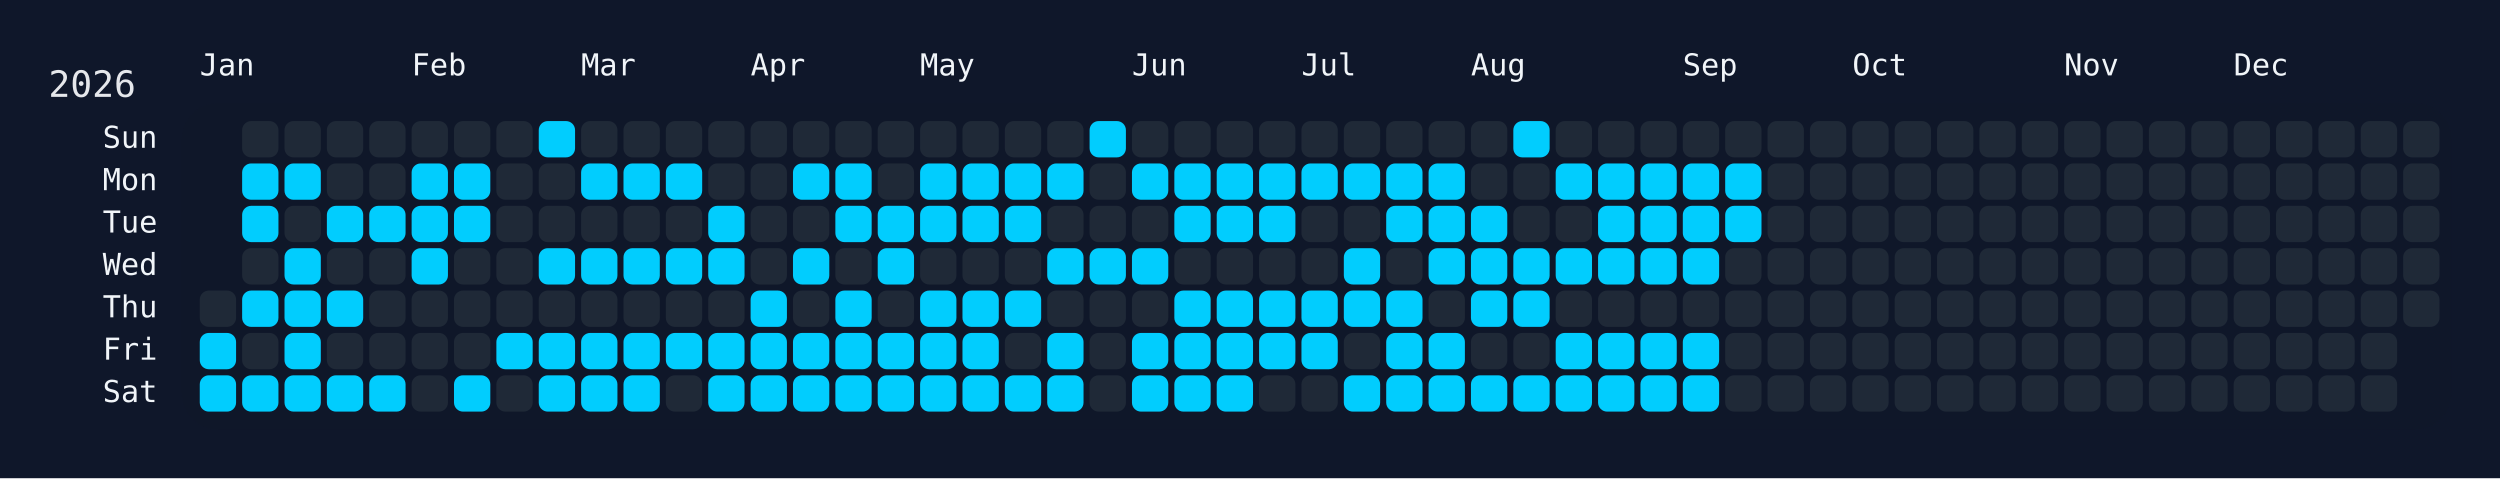
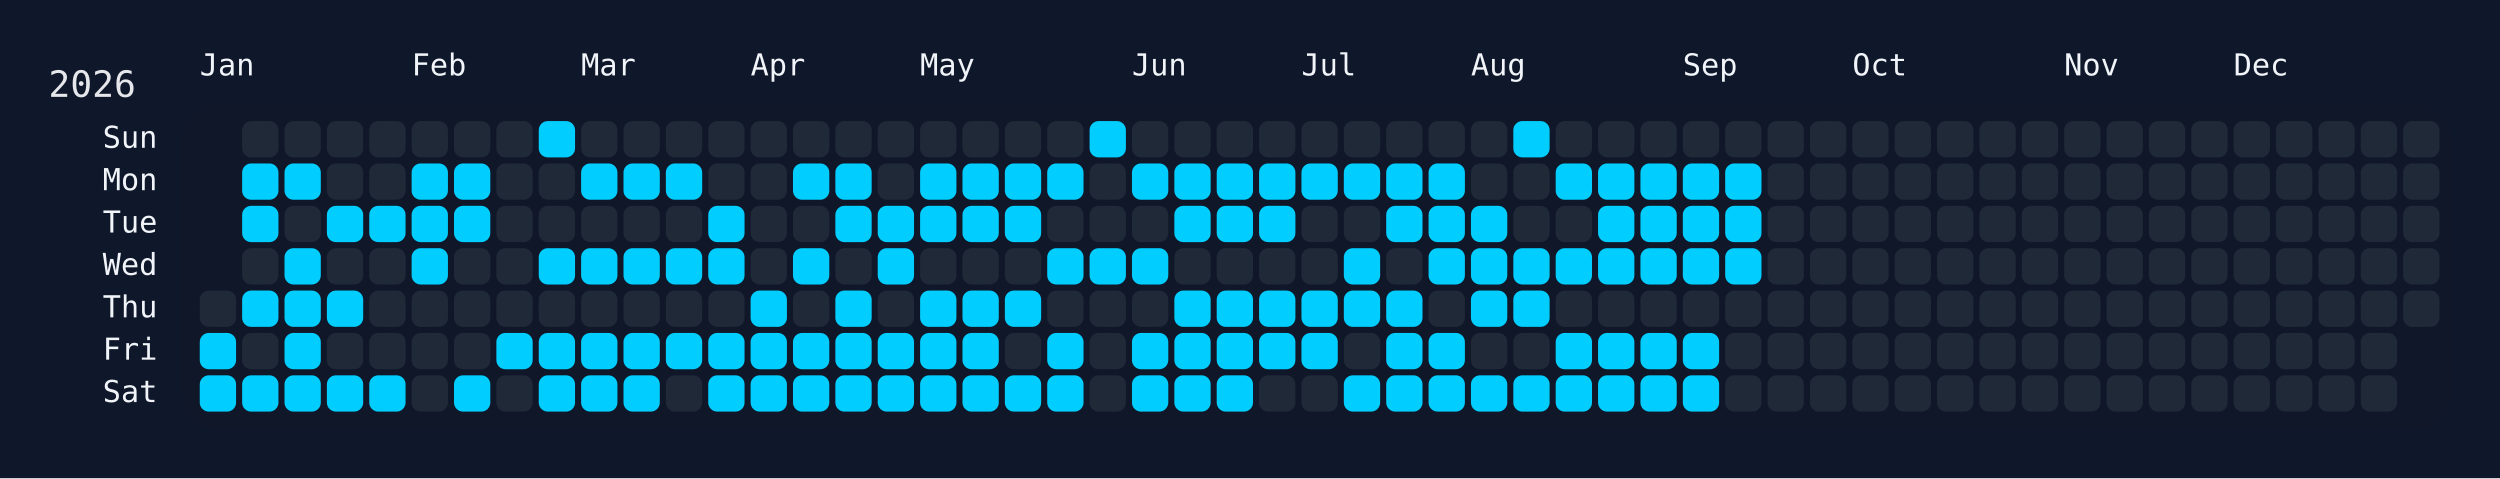
<svg xmlns="http://www.w3.org/2000/svg" width="826" height="158" viewBox="0 0 826 158">
  <rect width="826" height="158" fill="#0f172a" />
  <rect x="60" y="34" width="750" height="108" rx="12" ry="12" fill="rgba(15, 23, 42, 0.8)" />
  <text x="16" y="32" font-size="12" fill="#e5e7eb" font-family="JetBrains Mono, ui-monospace, SFMono-Regular, Menlo, Monaco, Consolas, monospace">2026</text>
  <text x="66" y="18" font-size="10" fill="#f1f5f9" font-family="JetBrains Mono, ui-monospace, SFMono-Regular, Menlo, Monaco, Consolas, monospace" dominant-baseline="hanging">Jan</text>
  <text x="136" y="18" font-size="10" fill="#f1f5f9" font-family="JetBrains Mono, ui-monospace, SFMono-Regular, Menlo, Monaco, Consolas, monospace" dominant-baseline="hanging">Feb</text>
  <text x="192" y="18" font-size="10" fill="#f1f5f9" font-family="JetBrains Mono, ui-monospace, SFMono-Regular, Menlo, Monaco, Consolas, monospace" dominant-baseline="hanging">Mar</text>
  <text x="248" y="18" font-size="10" fill="#f1f5f9" font-family="JetBrains Mono, ui-monospace, SFMono-Regular, Menlo, Monaco, Consolas, monospace" dominant-baseline="hanging">Apr</text>
  <text x="304" y="18" font-size="10" fill="#f1f5f9" font-family="JetBrains Mono, ui-monospace, SFMono-Regular, Menlo, Monaco, Consolas, monospace" dominant-baseline="hanging">May</text>
  <text x="374" y="18" font-size="10" fill="#f1f5f9" font-family="JetBrains Mono, ui-monospace, SFMono-Regular, Menlo, Monaco, Consolas, monospace" dominant-baseline="hanging">Jun</text>
  <text x="430" y="18" font-size="10" fill="#f1f5f9" font-family="JetBrains Mono, ui-monospace, SFMono-Regular, Menlo, Monaco, Consolas, monospace" dominant-baseline="hanging">Jul</text>
  <text x="486" y="18" font-size="10" fill="#f1f5f9" font-family="JetBrains Mono, ui-monospace, SFMono-Regular, Menlo, Monaco, Consolas, monospace" dominant-baseline="hanging">Aug</text>
  <text x="556" y="18" font-size="10" fill="#f1f5f9" font-family="JetBrains Mono, ui-monospace, SFMono-Regular, Menlo, Monaco, Consolas, monospace" dominant-baseline="hanging">Sep</text>
  <text x="612" y="18" font-size="10" fill="#f1f5f9" font-family="JetBrains Mono, ui-monospace, SFMono-Regular, Menlo, Monaco, Consolas, monospace" dominant-baseline="hanging">Oct</text>
  <text x="682" y="18" font-size="10" fill="#f1f5f9" font-family="JetBrains Mono, ui-monospace, SFMono-Regular, Menlo, Monaco, Consolas, monospace" dominant-baseline="hanging">Nov</text>
  <text x="738" y="18" font-size="10" fill="#f1f5f9" font-family="JetBrains Mono, ui-monospace, SFMono-Regular, Menlo, Monaco, Consolas, monospace" dominant-baseline="hanging">Dec</text>
  <text x="52" y="46.0" font-size="10" fill="#f1f5f9" font-family="JetBrains Mono, ui-monospace, SFMono-Regular, Menlo, Monaco, Consolas, monospace" text-anchor="end" dominant-baseline="middle">Sun</text>
  <text x="52" y="60.0" font-size="10" fill="#f1f5f9" font-family="JetBrains Mono, ui-monospace, SFMono-Regular, Menlo, Monaco, Consolas, monospace" text-anchor="end" dominant-baseline="middle">Mon</text>
  <text x="52" y="74.0" font-size="10" fill="#f1f5f9" font-family="JetBrains Mono, ui-monospace, SFMono-Regular, Menlo, Monaco, Consolas, monospace" text-anchor="end" dominant-baseline="middle">Tue</text>
  <text x="52" y="88.0" font-size="10" fill="#f1f5f9" font-family="JetBrains Mono, ui-monospace, SFMono-Regular, Menlo, Monaco, Consolas, monospace" text-anchor="end" dominant-baseline="middle">Wed</text>
  <text x="52" y="102.0" font-size="10" fill="#f1f5f9" font-family="JetBrains Mono, ui-monospace, SFMono-Regular, Menlo, Monaco, Consolas, monospace" text-anchor="end" dominant-baseline="middle">Thu</text>
  <text x="52" y="116.0" font-size="10" fill="#f1f5f9" font-family="JetBrains Mono, ui-monospace, SFMono-Regular, Menlo, Monaco, Consolas, monospace" text-anchor="end" dominant-baseline="middle">Fri</text>
  <text x="52" y="130.0" font-size="10" fill="#f1f5f9" font-family="JetBrains Mono, ui-monospace, SFMono-Regular, Menlo, Monaco, Consolas, monospace" text-anchor="end" dominant-baseline="middle">Sat</text>
  <g transform="translate(66,40)">
    <rect x="0" y="56" width="12" height="12" rx="3" ry="3" fill="#1f2937" data-date="2026-01-01" />
    <rect x="0" y="70" width="12" height="12" rx="3" ry="3" fill="#01cdfe" data-date="2026-01-02" />
    <rect x="0" y="84" width="12" height="12" rx="3" ry="3" fill="#01cdfe" data-date="2026-01-03" />
    <rect x="14" y="0" width="12" height="12" rx="3" ry="3" fill="#1f2937" data-date="2026-01-04" />
    <rect x="14" y="14" width="12" height="12" rx="3" ry="3" fill="#01cdfe" data-date="2026-01-05" />
    <rect x="14" y="28" width="12" height="12" rx="3" ry="3" fill="#01cdfe" data-date="2026-01-06" />
    <rect x="14" y="42" width="12" height="12" rx="3" ry="3" fill="#1f2937" data-date="2026-01-07" />
    <rect x="14" y="56" width="12" height="12" rx="3" ry="3" fill="#01cdfe" data-date="2026-01-08" />
    <rect x="14" y="70" width="12" height="12" rx="3" ry="3" fill="#1f2937" data-date="2026-01-09" />
    <rect x="14" y="84" width="12" height="12" rx="3" ry="3" fill="#01cdfe" data-date="2026-01-10" />
    <rect x="28" y="0" width="12" height="12" rx="3" ry="3" fill="#1f2937" data-date="2026-01-11" />
    <rect x="28" y="14" width="12" height="12" rx="3" ry="3" fill="#01cdfe" data-date="2026-01-12" />
    <rect x="28" y="28" width="12" height="12" rx="3" ry="3" fill="#1f2937" data-date="2026-01-13" />
    <rect x="28" y="42" width="12" height="12" rx="3" ry="3" fill="#01cdfe" data-date="2026-01-14" />
    <rect x="28" y="56" width="12" height="12" rx="3" ry="3" fill="#01cdfe" data-date="2026-01-15" />
    <rect x="28" y="70" width="12" height="12" rx="3" ry="3" fill="#01cdfe" data-date="2026-01-16" />
    <rect x="28" y="84" width="12" height="12" rx="3" ry="3" fill="#01cdfe" data-date="2026-01-17" />
    <rect x="42" y="0" width="12" height="12" rx="3" ry="3" fill="#1f2937" data-date="2026-01-18" />
    <rect x="42" y="14" width="12" height="12" rx="3" ry="3" fill="#1f2937" data-date="2026-01-19" />
    <rect x="42" y="28" width="12" height="12" rx="3" ry="3" fill="#01cdfe" data-date="2026-01-20" />
    <rect x="42" y="42" width="12" height="12" rx="3" ry="3" fill="#1f2937" data-date="2026-01-21" />
    <rect x="42" y="56" width="12" height="12" rx="3" ry="3" fill="#01cdfe" data-date="2026-01-22" />
    <rect x="42" y="70" width="12" height="12" rx="3" ry="3" fill="#1f2937" data-date="2026-01-23" />
    <rect x="42" y="84" width="12" height="12" rx="3" ry="3" fill="#01cdfe" data-date="2026-01-24" />
    <rect x="56" y="0" width="12" height="12" rx="3" ry="3" fill="#1f2937" data-date="2026-01-25" />
    <rect x="56" y="14" width="12" height="12" rx="3" ry="3" fill="#1f2937" data-date="2026-01-26" />
    <rect x="56" y="28" width="12" height="12" rx="3" ry="3" fill="#01cdfe" data-date="2026-01-27" />
    <rect x="56" y="42" width="12" height="12" rx="3" ry="3" fill="#1f2937" data-date="2026-01-28" />
    <rect x="56" y="56" width="12" height="12" rx="3" ry="3" fill="#1f2937" data-date="2026-01-29" />
    <rect x="56" y="70" width="12" height="12" rx="3" ry="3" fill="#1f2937" data-date="2026-01-30" />
    <rect x="56" y="84" width="12" height="12" rx="3" ry="3" fill="#01cdfe" data-date="2026-01-31" />
    <rect x="70" y="0" width="12" height="12" rx="3" ry="3" fill="#1f2937" data-date="2026-02-01" />
    <rect x="70" y="14" width="12" height="12" rx="3" ry="3" fill="#01cdfe" data-date="2026-02-02" />
    <rect x="70" y="28" width="12" height="12" rx="3" ry="3" fill="#01cdfe" data-date="2026-02-03" />
    <rect x="70" y="42" width="12" height="12" rx="3" ry="3" fill="#01cdfe" data-date="2026-02-04" />
    <rect x="70" y="56" width="12" height="12" rx="3" ry="3" fill="#1f2937" data-date="2026-02-05" />
    <rect x="70" y="70" width="12" height="12" rx="3" ry="3" fill="#1f2937" data-date="2026-02-06" />
    <rect x="70" y="84" width="12" height="12" rx="3" ry="3" fill="#1f2937" data-date="2026-02-07" />
    <rect x="84" y="0" width="12" height="12" rx="3" ry="3" fill="#1f2937" data-date="2026-02-08" />
    <rect x="84" y="14" width="12" height="12" rx="3" ry="3" fill="#01cdfe" data-date="2026-02-09" />
    <rect x="84" y="28" width="12" height="12" rx="3" ry="3" fill="#01cdfe" data-date="2026-02-10" />
    <rect x="84" y="42" width="12" height="12" rx="3" ry="3" fill="#1f2937" data-date="2026-02-11" />
    <rect x="84" y="56" width="12" height="12" rx="3" ry="3" fill="#1f2937" data-date="2026-02-12" />
    <rect x="84" y="70" width="12" height="12" rx="3" ry="3" fill="#1f2937" data-date="2026-02-13" />
    <rect x="84" y="84" width="12" height="12" rx="3" ry="3" fill="#01cdfe" data-date="2026-02-14" />
    <rect x="98" y="0" width="12" height="12" rx="3" ry="3" fill="#1f2937" data-date="2026-02-15" />
    <rect x="98" y="14" width="12" height="12" rx="3" ry="3" fill="#1f2937" data-date="2026-02-16" />
    <rect x="98" y="28" width="12" height="12" rx="3" ry="3" fill="#1f2937" data-date="2026-02-17" />
    <rect x="98" y="42" width="12" height="12" rx="3" ry="3" fill="#1f2937" data-date="2026-02-18" />
    <rect x="98" y="56" width="12" height="12" rx="3" ry="3" fill="#1f2937" data-date="2026-02-19" />
    <rect x="98" y="70" width="12" height="12" rx="3" ry="3" fill="#01cdfe" data-date="2026-02-20" />
    <rect x="98" y="84" width="12" height="12" rx="3" ry="3" fill="#1f2937" data-date="2026-02-21" />
    <rect x="112" y="0" width="12" height="12" rx="3" ry="3" fill="#01cdfe" data-date="2026-02-22" />
    <rect x="112" y="14" width="12" height="12" rx="3" ry="3" fill="#1f2937" data-date="2026-02-23" />
    <rect x="112" y="28" width="12" height="12" rx="3" ry="3" fill="#1f2937" data-date="2026-02-24" />
    <rect x="112" y="42" width="12" height="12" rx="3" ry="3" fill="#01cdfe" data-date="2026-02-25" />
    <rect x="112" y="56" width="12" height="12" rx="3" ry="3" fill="#1f2937" data-date="2026-02-26" />
    <rect x="112" y="70" width="12" height="12" rx="3" ry="3" fill="#01cdfe" data-date="2026-02-27" />
    <rect x="112" y="84" width="12" height="12" rx="3" ry="3" fill="#01cdfe" data-date="2026-02-28" />
    <rect x="126" y="0" width="12" height="12" rx="3" ry="3" fill="#1f2937" data-date="2026-03-01" />
    <rect x="126" y="14" width="12" height="12" rx="3" ry="3" fill="#01cdfe" data-date="2026-03-02" />
    <rect x="126" y="28" width="12" height="12" rx="3" ry="3" fill="#1f2937" data-date="2026-03-03" />
    <rect x="126" y="42" width="12" height="12" rx="3" ry="3" fill="#01cdfe" data-date="2026-03-04" />
    <rect x="126" y="56" width="12" height="12" rx="3" ry="3" fill="#1f2937" data-date="2026-03-05" />
    <rect x="126" y="70" width="12" height="12" rx="3" ry="3" fill="#01cdfe" data-date="2026-03-06" />
    <rect x="126" y="84" width="12" height="12" rx="3" ry="3" fill="#01cdfe" data-date="2026-03-07" />
    <rect x="140" y="0" width="12" height="12" rx="3" ry="3" fill="#1f2937" data-date="2026-03-08" />
    <rect x="140" y="14" width="12" height="12" rx="3" ry="3" fill="#01cdfe" data-date="2026-03-09" />
    <rect x="140" y="28" width="12" height="12" rx="3" ry="3" fill="#1f2937" data-date="2026-03-10" />
    <rect x="140" y="42" width="12" height="12" rx="3" ry="3" fill="#01cdfe" data-date="2026-03-11" />
    <rect x="140" y="56" width="12" height="12" rx="3" ry="3" fill="#1f2937" data-date="2026-03-12" />
    <rect x="140" y="70" width="12" height="12" rx="3" ry="3" fill="#01cdfe" data-date="2026-03-13" />
    <rect x="140" y="84" width="12" height="12" rx="3" ry="3" fill="#01cdfe" data-date="2026-03-14" />
    <rect x="154" y="0" width="12" height="12" rx="3" ry="3" fill="#1f2937" data-date="2026-03-15" />
    <rect x="154" y="14" width="12" height="12" rx="3" ry="3" fill="#01cdfe" data-date="2026-03-16" />
    <rect x="154" y="28" width="12" height="12" rx="3" ry="3" fill="#1f2937" data-date="2026-03-17" />
    <rect x="154" y="42" width="12" height="12" rx="3" ry="3" fill="#01cdfe" data-date="2026-03-18" />
    <rect x="154" y="56" width="12" height="12" rx="3" ry="3" fill="#1f2937" data-date="2026-03-19" />
    <rect x="154" y="70" width="12" height="12" rx="3" ry="3" fill="#01cdfe" data-date="2026-03-20" />
    <rect x="154" y="84" width="12" height="12" rx="3" ry="3" fill="#1f2937" data-date="2026-03-21" />
    <rect x="168" y="0" width="12" height="12" rx="3" ry="3" fill="#1f2937" data-date="2026-03-22" />
    <rect x="168" y="14" width="12" height="12" rx="3" ry="3" fill="#1f2937" data-date="2026-03-23" />
    <rect x="168" y="28" width="12" height="12" rx="3" ry="3" fill="#01cdfe" data-date="2026-03-24" />
    <rect x="168" y="42" width="12" height="12" rx="3" ry="3" fill="#01cdfe" data-date="2026-03-25" />
    <rect x="168" y="56" width="12" height="12" rx="3" ry="3" fill="#1f2937" data-date="2026-03-26" />
    <rect x="168" y="70" width="12" height="12" rx="3" ry="3" fill="#01cdfe" data-date="2026-03-27" />
    <rect x="168" y="84" width="12" height="12" rx="3" ry="3" fill="#01cdfe" data-date="2026-03-28" />
    <rect x="182" y="0" width="12" height="12" rx="3" ry="3" fill="#1f2937" data-date="2026-03-29" />
    <rect x="182" y="14" width="12" height="12" rx="3" ry="3" fill="#1f2937" data-date="2026-03-30" />
    <rect x="182" y="28" width="12" height="12" rx="3" ry="3" fill="#1f2937" data-date="2026-03-31" />
    <rect x="182" y="42" width="12" height="12" rx="3" ry="3" fill="#1f2937" data-date="2026-04-01" />
    <rect x="182" y="56" width="12" height="12" rx="3" ry="3" fill="#01cdfe" data-date="2026-04-02" />
    <rect x="182" y="70" width="12" height="12" rx="3" ry="3" fill="#01cdfe" data-date="2026-04-03" />
    <rect x="182" y="84" width="12" height="12" rx="3" ry="3" fill="#01cdfe" data-date="2026-04-04" />
    <rect x="196" y="0" width="12" height="12" rx="3" ry="3" fill="#1f2937" data-date="2026-04-05" />
    <rect x="196" y="14" width="12" height="12" rx="3" ry="3" fill="#01cdfe" data-date="2026-04-06" />
    <rect x="196" y="28" width="12" height="12" rx="3" ry="3" fill="#1f2937" data-date="2026-04-07" />
    <rect x="196" y="42" width="12" height="12" rx="3" ry="3" fill="#01cdfe" data-date="2026-04-08" />
    <rect x="196" y="56" width="12" height="12" rx="3" ry="3" fill="#1f2937" data-date="2026-04-09" />
    <rect x="196" y="70" width="12" height="12" rx="3" ry="3" fill="#01cdfe" data-date="2026-04-10" />
    <rect x="196" y="84" width="12" height="12" rx="3" ry="3" fill="#01cdfe" data-date="2026-04-11" />
    <rect x="210" y="0" width="12" height="12" rx="3" ry="3" fill="#1f2937" data-date="2026-04-12" />
    <rect x="210" y="14" width="12" height="12" rx="3" ry="3" fill="#01cdfe" data-date="2026-04-13" />
    <rect x="210" y="28" width="12" height="12" rx="3" ry="3" fill="#01cdfe" data-date="2026-04-14" />
    <rect x="210" y="42" width="12" height="12" rx="3" ry="3" fill="#1f2937" data-date="2026-04-15" />
    <rect x="210" y="56" width="12" height="12" rx="3" ry="3" fill="#01cdfe" data-date="2026-04-16" />
    <rect x="210" y="70" width="12" height="12" rx="3" ry="3" fill="#01cdfe" data-date="2026-04-17" />
    <rect x="210" y="84" width="12" height="12" rx="3" ry="3" fill="#01cdfe" data-date="2026-04-18" />
    <rect x="224" y="0" width="12" height="12" rx="3" ry="3" fill="#1f2937" data-date="2026-04-19" />
    <rect x="224" y="14" width="12" height="12" rx="3" ry="3" fill="#1f2937" data-date="2026-04-20" />
    <rect x="224" y="28" width="12" height="12" rx="3" ry="3" fill="#01cdfe" data-date="2026-04-21" />
    <rect x="224" y="42" width="12" height="12" rx="3" ry="3" fill="#01cdfe" data-date="2026-04-22" />
    <rect x="224" y="56" width="12" height="12" rx="3" ry="3" fill="#1f2937" data-date="2026-04-23" />
    <rect x="224" y="70" width="12" height="12" rx="3" ry="3" fill="#01cdfe" data-date="2026-04-24" />
    <rect x="224" y="84" width="12" height="12" rx="3" ry="3" fill="#01cdfe" data-date="2026-04-25" />
    <rect x="238" y="0" width="12" height="12" rx="3" ry="3" fill="#1f2937" data-date="2026-04-26" />
    <rect x="238" y="14" width="12" height="12" rx="3" ry="3" fill="#01cdfe" data-date="2026-04-27" />
    <rect x="238" y="28" width="12" height="12" rx="3" ry="3" fill="#01cdfe" data-date="2026-04-28" />
    <rect x="238" y="42" width="12" height="12" rx="3" ry="3" fill="#1f2937" data-date="2026-04-29" />
    <rect x="238" y="56" width="12" height="12" rx="3" ry="3" fill="#01cdfe" data-date="2026-04-30" />
    <rect x="238" y="70" width="12" height="12" rx="3" ry="3" fill="#01cdfe" data-date="2026-05-01" />
    <rect x="238" y="84" width="12" height="12" rx="3" ry="3" fill="#01cdfe" data-date="2026-05-02" />
    <rect x="252" y="0" width="12" height="12" rx="3" ry="3" fill="#1f2937" data-date="2026-05-03" />
    <rect x="252" y="14" width="12" height="12" rx="3" ry="3" fill="#01cdfe" data-date="2026-05-04" />
    <rect x="252" y="28" width="12" height="12" rx="3" ry="3" fill="#01cdfe" data-date="2026-05-05" />
    <rect x="252" y="42" width="12" height="12" rx="3" ry="3" fill="#1f2937" data-date="2026-05-06" />
    <rect x="252" y="56" width="12" height="12" rx="3" ry="3" fill="#01cdfe" data-date="2026-05-07" />
    <rect x="252" y="70" width="12" height="12" rx="3" ry="3" fill="#01cdfe" data-date="2026-05-08" />
    <rect x="252" y="84" width="12" height="12" rx="3" ry="3" fill="#01cdfe" data-date="2026-05-09" />
    <rect x="266" y="0" width="12" height="12" rx="3" ry="3" fill="#1f2937" data-date="2026-05-10" />
    <rect x="266" y="14" width="12" height="12" rx="3" ry="3" fill="#01cdfe" data-date="2026-05-11" />
    <rect x="266" y="28" width="12" height="12" rx="3" ry="3" fill="#01cdfe" data-date="2026-05-12" />
    <rect x="266" y="42" width="12" height="12" rx="3" ry="3" fill="#1f2937" data-date="2026-05-13" />
    <rect x="266" y="56" width="12" height="12" rx="3" ry="3" fill="#01cdfe" data-date="2026-05-14" />
    <rect x="266" y="70" width="12" height="12" rx="3" ry="3" fill="#1f2937" data-date="2026-05-15" />
    <rect x="266" y="84" width="12" height="12" rx="3" ry="3" fill="#01cdfe" data-date="2026-05-16" />
    <rect x="280" y="0" width="12" height="12" rx="3" ry="3" fill="#1f2937" data-date="2026-05-17" />
    <rect x="280" y="14" width="12" height="12" rx="3" ry="3" fill="#01cdfe" data-date="2026-05-18" />
    <rect x="280" y="28" width="12" height="12" rx="3" ry="3" fill="#1f2937" data-date="2026-05-19" />
    <rect x="280" y="42" width="12" height="12" rx="3" ry="3" fill="#01cdfe" data-date="2026-05-20" />
    <rect x="280" y="56" width="12" height="12" rx="3" ry="3" fill="#1f2937" data-date="2026-05-21" />
    <rect x="280" y="70" width="12" height="12" rx="3" ry="3" fill="#01cdfe" data-date="2026-05-22" />
    <rect x="280" y="84" width="12" height="12" rx="3" ry="3" fill="#01cdfe" data-date="2026-05-23" />
    <rect x="294" y="0" width="12" height="12" rx="3" ry="3" fill="#01cdfe" data-date="2026-05-24" />
    <rect x="294" y="14" width="12" height="12" rx="3" ry="3" fill="#1f2937" data-date="2026-05-25" />
    <rect x="294" y="28" width="12" height="12" rx="3" ry="3" fill="#1f2937" data-date="2026-05-26" />
    <rect x="294" y="42" width="12" height="12" rx="3" ry="3" fill="#01cdfe" data-date="2026-05-27" />
    <rect x="294" y="56" width="12" height="12" rx="3" ry="3" fill="#1f2937" data-date="2026-05-28" />
    <rect x="294" y="70" width="12" height="12" rx="3" ry="3" fill="#1f2937" data-date="2026-05-29" />
    <rect x="294" y="84" width="12" height="12" rx="3" ry="3" fill="#1f2937" data-date="2026-05-30" />
    <rect x="308" y="0" width="12" height="12" rx="3" ry="3" fill="#1f2937" data-date="2026-05-31" />
    <rect x="308" y="14" width="12" height="12" rx="3" ry="3" fill="#01cdfe" data-date="2026-06-01" />
    <rect x="308" y="28" width="12" height="12" rx="3" ry="3" fill="#1f2937" data-date="2026-06-02" />
    <rect x="308" y="42" width="12" height="12" rx="3" ry="3" fill="#01cdfe" data-date="2026-06-03" />
    <rect x="308" y="56" width="12" height="12" rx="3" ry="3" fill="#1f2937" data-date="2026-06-04" />
    <rect x="308" y="70" width="12" height="12" rx="3" ry="3" fill="#01cdfe" data-date="2026-06-05" />
    <rect x="308" y="84" width="12" height="12" rx="3" ry="3" fill="#01cdfe" data-date="2026-06-06" />
    <rect x="322" y="0" width="12" height="12" rx="3" ry="3" fill="#1f2937" data-date="2026-06-07" />
    <rect x="322" y="14" width="12" height="12" rx="3" ry="3" fill="#01cdfe" data-date="2026-06-08" />
    <rect x="322" y="28" width="12" height="12" rx="3" ry="3" fill="#01cdfe" data-date="2026-06-09" />
    <rect x="322" y="42" width="12" height="12" rx="3" ry="3" fill="#1f2937" data-date="2026-06-10" />
    <rect x="322" y="56" width="12" height="12" rx="3" ry="3" fill="#01cdfe" data-date="2026-06-11" />
    <rect x="322" y="70" width="12" height="12" rx="3" ry="3" fill="#01cdfe" data-date="2026-06-12" />
    <rect x="322" y="84" width="12" height="12" rx="3" ry="3" fill="#01cdfe" data-date="2026-06-13" />
    <rect x="336" y="0" width="12" height="12" rx="3" ry="3" fill="#1f2937" data-date="2026-06-14" />
    <rect x="336" y="14" width="12" height="12" rx="3" ry="3" fill="#01cdfe" data-date="2026-06-15" />
    <rect x="336" y="28" width="12" height="12" rx="3" ry="3" fill="#01cdfe" data-date="2026-06-16" />
    <rect x="336" y="42" width="12" height="12" rx="3" ry="3" fill="#1f2937" data-date="2026-06-17" />
    <rect x="336" y="56" width="12" height="12" rx="3" ry="3" fill="#01cdfe" data-date="2026-06-18" />
    <rect x="336" y="70" width="12" height="12" rx="3" ry="3" fill="#01cdfe" data-date="2026-06-19" />
    <rect x="336" y="84" width="12" height="12" rx="3" ry="3" fill="#01cdfe" data-date="2026-06-20" />
    <rect x="350" y="0" width="12" height="12" rx="3" ry="3" fill="#1f2937" data-date="2026-06-21" />
    <rect x="350" y="14" width="12" height="12" rx="3" ry="3" fill="#01cdfe" data-date="2026-06-22" />
    <rect x="350" y="28" width="12" height="12" rx="3" ry="3" fill="#01cdfe" data-date="2026-06-23" />
    <rect x="350" y="42" width="12" height="12" rx="3" ry="3" fill="#1f2937" data-date="2026-06-24" />
    <rect x="350" y="56" width="12" height="12" rx="3" ry="3" fill="#01cdfe" data-date="2026-06-25" />
    <rect x="350" y="70" width="12" height="12" rx="3" ry="3" fill="#01cdfe" data-date="2026-06-26" />
    <rect x="350" y="84" width="12" height="12" rx="3" ry="3" fill="#1f2937" data-date="2026-06-27" />
    <rect x="364" y="0" width="12" height="12" rx="3" ry="3" fill="#1f2937" data-date="2026-06-28" />
    <rect x="364" y="14" width="12" height="12" rx="3" ry="3" fill="#01cdfe" data-date="2026-06-29" />
    <rect x="364" y="28" width="12" height="12" rx="3" ry="3" fill="#1f2937" data-date="2026-06-30" />
    <rect x="364" y="42" width="12" height="12" rx="3" ry="3" fill="#1f2937" data-date="2026-07-01" />
    <rect x="364" y="56" width="12" height="12" rx="3" ry="3" fill="#01cdfe" data-date="2026-07-02" />
    <rect x="364" y="70" width="12" height="12" rx="3" ry="3" fill="#01cdfe" data-date="2026-07-03" />
    <rect x="364" y="84" width="12" height="12" rx="3" ry="3" fill="#1f2937" data-date="2026-07-04" />
    <rect x="378" y="0" width="12" height="12" rx="3" ry="3" fill="#1f2937" data-date="2026-07-05" />
    <rect x="378" y="14" width="12" height="12" rx="3" ry="3" fill="#01cdfe" data-date="2026-07-06" />
    <rect x="378" y="28" width="12" height="12" rx="3" ry="3" fill="#1f2937" data-date="2026-07-07" />
    <rect x="378" y="42" width="12" height="12" rx="3" ry="3" fill="#01cdfe" data-date="2026-07-08" />
    <rect x="378" y="56" width="12" height="12" rx="3" ry="3" fill="#01cdfe" data-date="2026-07-09" />
    <rect x="378" y="70" width="12" height="12" rx="3" ry="3" fill="#1f2937" data-date="2026-07-10" />
    <rect x="378" y="84" width="12" height="12" rx="3" ry="3" fill="#01cdfe" data-date="2026-07-11" />
    <rect x="392" y="0" width="12" height="12" rx="3" ry="3" fill="#1f2937" data-date="2026-07-12" />
    <rect x="392" y="14" width="12" height="12" rx="3" ry="3" fill="#01cdfe" data-date="2026-07-13" />
    <rect x="392" y="28" width="12" height="12" rx="3" ry="3" fill="#01cdfe" data-date="2026-07-14" />
    <rect x="392" y="42" width="12" height="12" rx="3" ry="3" fill="#1f2937" data-date="2026-07-15" />
    <rect x="392" y="56" width="12" height="12" rx="3" ry="3" fill="#01cdfe" data-date="2026-07-16" />
    <rect x="392" y="70" width="12" height="12" rx="3" ry="3" fill="#01cdfe" data-date="2026-07-17" />
    <rect x="392" y="84" width="12" height="12" rx="3" ry="3" fill="#01cdfe" data-date="2026-07-18" />
    <rect x="406" y="0" width="12" height="12" rx="3" ry="3" fill="#1f2937" data-date="2026-07-19" />
    <rect x="406" y="14" width="12" height="12" rx="3" ry="3" fill="#01cdfe" data-date="2026-07-20" />
    <rect x="406" y="28" width="12" height="12" rx="3" ry="3" fill="#01cdfe" data-date="2026-07-21" />
    <rect x="406" y="42" width="12" height="12" rx="3" ry="3" fill="#01cdfe" data-date="2026-07-22" />
    <rect x="406" y="56" width="12" height="12" rx="3" ry="3" fill="#1f2937" data-date="2026-07-23" />
    <rect x="406" y="70" width="12" height="12" rx="3" ry="3" fill="#01cdfe" data-date="2026-07-24" />
    <rect x="406" y="84" width="12" height="12" rx="3" ry="3" fill="#01cdfe" data-date="2026-07-25" />
    <rect x="420" y="0" width="12" height="12" rx="3" ry="3" fill="#1f2937" data-date="2026-07-26" />
    <rect x="420" y="14" width="12" height="12" rx="3" ry="3" fill="#1f2937" data-date="2026-07-27" />
    <rect x="420" y="28" width="12" height="12" rx="3" ry="3" fill="#01cdfe" data-date="2026-07-28" />
    <rect x="420" y="42" width="12" height="12" rx="3" ry="3" fill="#01cdfe" data-date="2026-07-29" />
    <rect x="420" y="56" width="12" height="12" rx="3" ry="3" fill="#01cdfe" data-date="2026-07-30" />
    <rect x="420" y="70" width="12" height="12" rx="3" ry="3" fill="#1f2937" data-date="2026-07-31" />
    <rect x="420" y="84" width="12" height="12" rx="3" ry="3" fill="#01cdfe" data-date="2026-08-01" />
    <rect x="434" y="0" width="12" height="12" rx="3" ry="3" fill="#01cdfe" data-date="2026-08-02" />
    <rect x="434" y="14" width="12" height="12" rx="3" ry="3" fill="#1f2937" data-date="2026-08-03" />
    <rect x="434" y="28" width="12" height="12" rx="3" ry="3" fill="#1f2937" data-date="2026-08-04" />
    <rect x="434" y="42" width="12" height="12" rx="3" ry="3" fill="#01cdfe" data-date="2026-08-05" />
    <rect x="434" y="56" width="12" height="12" rx="3" ry="3" fill="#01cdfe" data-date="2026-08-06" />
    <rect x="434" y="70" width="12" height="12" rx="3" ry="3" fill="#1f2937" data-date="2026-08-07" />
    <rect x="434" y="84" width="12" height="12" rx="3" ry="3" fill="#01cdfe" data-date="2026-08-08" />
    <rect x="448" y="0" width="12" height="12" rx="3" ry="3" fill="#1f2937" data-date="2026-08-09" />
    <rect x="448" y="14" width="12" height="12" rx="3" ry="3" fill="#01cdfe" data-date="2026-08-10" />
    <rect x="448" y="28" width="12" height="12" rx="3" ry="3" fill="#1f2937" data-date="2026-08-11" />
    <rect x="448" y="42" width="12" height="12" rx="3" ry="3" fill="#01cdfe" data-date="2026-08-12" />
    <rect x="448" y="56" width="12" height="12" rx="3" ry="3" fill="#1f2937" data-date="2026-08-13" />
    <rect x="448" y="70" width="12" height="12" rx="3" ry="3" fill="#01cdfe" data-date="2026-08-14" />
    <rect x="448" y="84" width="12" height="12" rx="3" ry="3" fill="#01cdfe" data-date="2026-08-15" />
    <rect x="462" y="0" width="12" height="12" rx="3" ry="3" fill="#1f2937" data-date="2026-08-16" />
    <rect x="462" y="14" width="12" height="12" rx="3" ry="3" fill="#01cdfe" data-date="2026-08-17" />
    <rect x="462" y="28" width="12" height="12" rx="3" ry="3" fill="#01cdfe" data-date="2026-08-18" />
    <rect x="462" y="42" width="12" height="12" rx="3" ry="3" fill="#01cdfe" data-date="2026-08-19" />
    <rect x="462" y="56" width="12" height="12" rx="3" ry="3" fill="#1f2937" data-date="2026-08-20" />
    <rect x="462" y="70" width="12" height="12" rx="3" ry="3" fill="#01cdfe" data-date="2026-08-21" />
    <rect x="462" y="84" width="12" height="12" rx="3" ry="3" fill="#01cdfe" data-date="2026-08-22" />
    <rect x="476" y="0" width="12" height="12" rx="3" ry="3" fill="#1f2937" data-date="2026-08-23" />
    <rect x="476" y="14" width="12" height="12" rx="3" ry="3" fill="#01cdfe" data-date="2026-08-24" />
    <rect x="476" y="28" width="12" height="12" rx="3" ry="3" fill="#01cdfe" data-date="2026-08-25" />
    <rect x="476" y="42" width="12" height="12" rx="3" ry="3" fill="#01cdfe" data-date="2026-08-26" />
    <rect x="476" y="56" width="12" height="12" rx="3" ry="3" fill="#1f2937" data-date="2026-08-27" />
    <rect x="476" y="70" width="12" height="12" rx="3" ry="3" fill="#01cdfe" data-date="2026-08-28" />
    <rect x="476" y="84" width="12" height="12" rx="3" ry="3" fill="#01cdfe" data-date="2026-08-29" />
    <rect x="490" y="0" width="12" height="12" rx="3" ry="3" fill="#1f2937" data-date="2026-08-30" />
    <rect x="490" y="14" width="12" height="12" rx="3" ry="3" fill="#01cdfe" data-date="2026-08-31" />
    <rect x="490" y="28" width="12" height="12" rx="3" ry="3" fill="#01cdfe" data-date="2026-09-01" />
    <rect x="490" y="42" width="12" height="12" rx="3" ry="3" fill="#01cdfe" data-date="2026-09-02" />
    <rect x="490" y="56" width="12" height="12" rx="3" ry="3" fill="#1f2937" data-date="2026-09-03" />
    <rect x="490" y="70" width="12" height="12" rx="3" ry="3" fill="#01cdfe" data-date="2026-09-04" />
    <rect x="490" y="84" width="12" height="12" rx="3" ry="3" fill="#01cdfe" data-date="2026-09-05" />
    <rect x="504" y="0" width="12" height="12" rx="3" ry="3" fill="#1f2937" data-date="2026-09-06" />
    <rect x="504" y="14" width="12" height="12" rx="3" ry="3" fill="#01cdfe" data-date="2026-09-07" />
    <rect x="504" y="28" width="12" height="12" rx="3" ry="3" fill="#01cdfe" data-date="2026-09-08" />
-     <rect x="504" y="42" width="12" height="12" rx="3" ry="3" fill="#1f2937" data-date="2026-09-09" />
+     <rect x="504" y="42" width="12" height="12" rx="3" ry="3" fill="#01cdfe" data-date="2026-09-09" />
    <rect x="504" y="56" width="12" height="12" rx="3" ry="3" fill="#1f2937" data-date="2026-09-10" />
    <rect x="504" y="70" width="12" height="12" rx="3" ry="3" fill="#1f2937" data-date="2026-09-11" />
    <rect x="504" y="84" width="12" height="12" rx="3" ry="3" fill="#1f2937" data-date="2026-09-12" />
    <rect x="518" y="0" width="12" height="12" rx="3" ry="3" fill="#1f2937" data-date="2026-09-13" />
    <rect x="518" y="14" width="12" height="12" rx="3" ry="3" fill="#1f2937" data-date="2026-09-14" />
    <rect x="518" y="28" width="12" height="12" rx="3" ry="3" fill="#1f2937" data-date="2026-09-15" />
    <rect x="518" y="42" width="12" height="12" rx="3" ry="3" fill="#1f2937" data-date="2026-09-16" />
    <rect x="518" y="56" width="12" height="12" rx="3" ry="3" fill="#1f2937" data-date="2026-09-17" />
    <rect x="518" y="70" width="12" height="12" rx="3" ry="3" fill="#1f2937" data-date="2026-09-18" />
    <rect x="518" y="84" width="12" height="12" rx="3" ry="3" fill="#1f2937" data-date="2026-09-19" />
    <rect x="532" y="0" width="12" height="12" rx="3" ry="3" fill="#1f2937" data-date="2026-09-20" />
    <rect x="532" y="14" width="12" height="12" rx="3" ry="3" fill="#1f2937" data-date="2026-09-21" />
    <rect x="532" y="28" width="12" height="12" rx="3" ry="3" fill="#1f2937" data-date="2026-09-22" />
    <rect x="532" y="42" width="12" height="12" rx="3" ry="3" fill="#1f2937" data-date="2026-09-23" />
    <rect x="532" y="56" width="12" height="12" rx="3" ry="3" fill="#1f2937" data-date="2026-09-24" />
    <rect x="532" y="70" width="12" height="12" rx="3" ry="3" fill="#1f2937" data-date="2026-09-25" />
    <rect x="532" y="84" width="12" height="12" rx="3" ry="3" fill="#1f2937" data-date="2026-09-26" />
    <rect x="546" y="0" width="12" height="12" rx="3" ry="3" fill="#1f2937" data-date="2026-09-27" />
    <rect x="546" y="14" width="12" height="12" rx="3" ry="3" fill="#1f2937" data-date="2026-09-28" />
    <rect x="546" y="28" width="12" height="12" rx="3" ry="3" fill="#1f2937" data-date="2026-09-29" />
    <rect x="546" y="42" width="12" height="12" rx="3" ry="3" fill="#1f2937" data-date="2026-09-30" />
    <rect x="546" y="56" width="12" height="12" rx="3" ry="3" fill="#1f2937" data-date="2026-10-01" />
    <rect x="546" y="70" width="12" height="12" rx="3" ry="3" fill="#1f2937" data-date="2026-10-02" />
    <rect x="546" y="84" width="12" height="12" rx="3" ry="3" fill="#1f2937" data-date="2026-10-03" />
    <rect x="560" y="0" width="12" height="12" rx="3" ry="3" fill="#1f2937" data-date="2026-10-04" />
    <rect x="560" y="14" width="12" height="12" rx="3" ry="3" fill="#1f2937" data-date="2026-10-05" />
    <rect x="560" y="28" width="12" height="12" rx="3" ry="3" fill="#1f2937" data-date="2026-10-06" />
    <rect x="560" y="42" width="12" height="12" rx="3" ry="3" fill="#1f2937" data-date="2026-10-07" />
    <rect x="560" y="56" width="12" height="12" rx="3" ry="3" fill="#1f2937" data-date="2026-10-08" />
    <rect x="560" y="70" width="12" height="12" rx="3" ry="3" fill="#1f2937" data-date="2026-10-09" />
    <rect x="560" y="84" width="12" height="12" rx="3" ry="3" fill="#1f2937" data-date="2026-10-10" />
    <rect x="574" y="0" width="12" height="12" rx="3" ry="3" fill="#1f2937" data-date="2026-10-11" />
    <rect x="574" y="14" width="12" height="12" rx="3" ry="3" fill="#1f2937" data-date="2026-10-12" />
    <rect x="574" y="28" width="12" height="12" rx="3" ry="3" fill="#1f2937" data-date="2026-10-13" />
    <rect x="574" y="42" width="12" height="12" rx="3" ry="3" fill="#1f2937" data-date="2026-10-14" />
    <rect x="574" y="56" width="12" height="12" rx="3" ry="3" fill="#1f2937" data-date="2026-10-15" />
    <rect x="574" y="70" width="12" height="12" rx="3" ry="3" fill="#1f2937" data-date="2026-10-16" />
    <rect x="574" y="84" width="12" height="12" rx="3" ry="3" fill="#1f2937" data-date="2026-10-17" />
    <rect x="588" y="0" width="12" height="12" rx="3" ry="3" fill="#1f2937" data-date="2026-10-18" />
    <rect x="588" y="14" width="12" height="12" rx="3" ry="3" fill="#1f2937" data-date="2026-10-19" />
    <rect x="588" y="28" width="12" height="12" rx="3" ry="3" fill="#1f2937" data-date="2026-10-20" />
    <rect x="588" y="42" width="12" height="12" rx="3" ry="3" fill="#1f2937" data-date="2026-10-21" />
    <rect x="588" y="56" width="12" height="12" rx="3" ry="3" fill="#1f2937" data-date="2026-10-22" />
    <rect x="588" y="70" width="12" height="12" rx="3" ry="3" fill="#1f2937" data-date="2026-10-23" />
    <rect x="588" y="84" width="12" height="12" rx="3" ry="3" fill="#1f2937" data-date="2026-10-24" />
    <rect x="602" y="0" width="12" height="12" rx="3" ry="3" fill="#1f2937" data-date="2026-10-25" />
    <rect x="602" y="14" width="12" height="12" rx="3" ry="3" fill="#1f2937" data-date="2026-10-26" />
    <rect x="602" y="28" width="12" height="12" rx="3" ry="3" fill="#1f2937" data-date="2026-10-27" />
    <rect x="602" y="42" width="12" height="12" rx="3" ry="3" fill="#1f2937" data-date="2026-10-28" />
    <rect x="602" y="56" width="12" height="12" rx="3" ry="3" fill="#1f2937" data-date="2026-10-29" />
    <rect x="602" y="70" width="12" height="12" rx="3" ry="3" fill="#1f2937" data-date="2026-10-30" />
    <rect x="602" y="84" width="12" height="12" rx="3" ry="3" fill="#1f2937" data-date="2026-10-31" />
    <rect x="616" y="0" width="12" height="12" rx="3" ry="3" fill="#1f2937" data-date="2026-11-01" />
    <rect x="616" y="14" width="12" height="12" rx="3" ry="3" fill="#1f2937" data-date="2026-11-02" />
    <rect x="616" y="28" width="12" height="12" rx="3" ry="3" fill="#1f2937" data-date="2026-11-03" />
    <rect x="616" y="42" width="12" height="12" rx="3" ry="3" fill="#1f2937" data-date="2026-11-04" />
    <rect x="616" y="56" width="12" height="12" rx="3" ry="3" fill="#1f2937" data-date="2026-11-05" />
    <rect x="616" y="70" width="12" height="12" rx="3" ry="3" fill="#1f2937" data-date="2026-11-06" />
    <rect x="616" y="84" width="12" height="12" rx="3" ry="3" fill="#1f2937" data-date="2026-11-07" />
    <rect x="630" y="0" width="12" height="12" rx="3" ry="3" fill="#1f2937" data-date="2026-11-08" />
    <rect x="630" y="14" width="12" height="12" rx="3" ry="3" fill="#1f2937" data-date="2026-11-09" />
    <rect x="630" y="28" width="12" height="12" rx="3" ry="3" fill="#1f2937" data-date="2026-11-10" />
    <rect x="630" y="42" width="12" height="12" rx="3" ry="3" fill="#1f2937" data-date="2026-11-11" />
    <rect x="630" y="56" width="12" height="12" rx="3" ry="3" fill="#1f2937" data-date="2026-11-12" />
    <rect x="630" y="70" width="12" height="12" rx="3" ry="3" fill="#1f2937" data-date="2026-11-13" />
    <rect x="630" y="84" width="12" height="12" rx="3" ry="3" fill="#1f2937" data-date="2026-11-14" />
    <rect x="644" y="0" width="12" height="12" rx="3" ry="3" fill="#1f2937" data-date="2026-11-15" />
    <rect x="644" y="14" width="12" height="12" rx="3" ry="3" fill="#1f2937" data-date="2026-11-16" />
    <rect x="644" y="28" width="12" height="12" rx="3" ry="3" fill="#1f2937" data-date="2026-11-17" />
    <rect x="644" y="42" width="12" height="12" rx="3" ry="3" fill="#1f2937" data-date="2026-11-18" />
    <rect x="644" y="56" width="12" height="12" rx="3" ry="3" fill="#1f2937" data-date="2026-11-19" />
    <rect x="644" y="70" width="12" height="12" rx="3" ry="3" fill="#1f2937" data-date="2026-11-20" />
    <rect x="644" y="84" width="12" height="12" rx="3" ry="3" fill="#1f2937" data-date="2026-11-21" />
    <rect x="658" y="0" width="12" height="12" rx="3" ry="3" fill="#1f2937" data-date="2026-11-22" />
    <rect x="658" y="14" width="12" height="12" rx="3" ry="3" fill="#1f2937" data-date="2026-11-23" />
    <rect x="658" y="28" width="12" height="12" rx="3" ry="3" fill="#1f2937" data-date="2026-11-24" />
    <rect x="658" y="42" width="12" height="12" rx="3" ry="3" fill="#1f2937" data-date="2026-11-25" />
    <rect x="658" y="56" width="12" height="12" rx="3" ry="3" fill="#1f2937" data-date="2026-11-26" />
    <rect x="658" y="70" width="12" height="12" rx="3" ry="3" fill="#1f2937" data-date="2026-11-27" />
    <rect x="658" y="84" width="12" height="12" rx="3" ry="3" fill="#1f2937" data-date="2026-11-28" />
    <rect x="672" y="0" width="12" height="12" rx="3" ry="3" fill="#1f2937" data-date="2026-11-29" />
    <rect x="672" y="14" width="12" height="12" rx="3" ry="3" fill="#1f2937" data-date="2026-11-30" />
    <rect x="672" y="28" width="12" height="12" rx="3" ry="3" fill="#1f2937" data-date="2026-12-01" />
    <rect x="672" y="42" width="12" height="12" rx="3" ry="3" fill="#1f2937" data-date="2026-12-02" />
    <rect x="672" y="56" width="12" height="12" rx="3" ry="3" fill="#1f2937" data-date="2026-12-03" />
    <rect x="672" y="70" width="12" height="12" rx="3" ry="3" fill="#1f2937" data-date="2026-12-04" />
    <rect x="672" y="84" width="12" height="12" rx="3" ry="3" fill="#1f2937" data-date="2026-12-05" />
    <rect x="686" y="0" width="12" height="12" rx="3" ry="3" fill="#1f2937" data-date="2026-12-06" />
    <rect x="686" y="14" width="12" height="12" rx="3" ry="3" fill="#1f2937" data-date="2026-12-07" />
    <rect x="686" y="28" width="12" height="12" rx="3" ry="3" fill="#1f2937" data-date="2026-12-08" />
    <rect x="686" y="42" width="12" height="12" rx="3" ry="3" fill="#1f2937" data-date="2026-12-09" />
    <rect x="686" y="56" width="12" height="12" rx="3" ry="3" fill="#1f2937" data-date="2026-12-10" />
    <rect x="686" y="70" width="12" height="12" rx="3" ry="3" fill="#1f2937" data-date="2026-12-11" />
    <rect x="686" y="84" width="12" height="12" rx="3" ry="3" fill="#1f2937" data-date="2026-12-12" />
    <rect x="700" y="0" width="12" height="12" rx="3" ry="3" fill="#1f2937" data-date="2026-12-13" />
    <rect x="700" y="14" width="12" height="12" rx="3" ry="3" fill="#1f2937" data-date="2026-12-14" />
    <rect x="700" y="28" width="12" height="12" rx="3" ry="3" fill="#1f2937" data-date="2026-12-15" />
    <rect x="700" y="42" width="12" height="12" rx="3" ry="3" fill="#1f2937" data-date="2026-12-16" />
    <rect x="700" y="56" width="12" height="12" rx="3" ry="3" fill="#1f2937" data-date="2026-12-17" />
    <rect x="700" y="70" width="12" height="12" rx="3" ry="3" fill="#1f2937" data-date="2026-12-18" />
    <rect x="700" y="84" width="12" height="12" rx="3" ry="3" fill="#1f2937" data-date="2026-12-19" />
    <rect x="714" y="0" width="12" height="12" rx="3" ry="3" fill="#1f2937" data-date="2026-12-20" />
    <rect x="714" y="14" width="12" height="12" rx="3" ry="3" fill="#1f2937" data-date="2026-12-21" />
    <rect x="714" y="28" width="12" height="12" rx="3" ry="3" fill="#1f2937" data-date="2026-12-22" />
    <rect x="714" y="42" width="12" height="12" rx="3" ry="3" fill="#1f2937" data-date="2026-12-23" />
    <rect x="714" y="56" width="12" height="12" rx="3" ry="3" fill="#1f2937" data-date="2026-12-24" />
    <rect x="714" y="70" width="12" height="12" rx="3" ry="3" fill="#1f2937" data-date="2026-12-25" />
    <rect x="714" y="84" width="12" height="12" rx="3" ry="3" fill="#1f2937" data-date="2026-12-26" />
    <rect x="728" y="0" width="12" height="12" rx="3" ry="3" fill="#1f2937" data-date="2026-12-27" />
    <rect x="728" y="14" width="12" height="12" rx="3" ry="3" fill="#1f2937" data-date="2026-12-28" />
    <rect x="728" y="28" width="12" height="12" rx="3" ry="3" fill="#1f2937" data-date="2026-12-29" />
    <rect x="728" y="42" width="12" height="12" rx="3" ry="3" fill="#1f2937" data-date="2026-12-30" />
    <rect x="728" y="56" width="12" height="12" rx="3" ry="3" fill="#1f2937" data-date="2026-12-31" />
  </g>
</svg>
